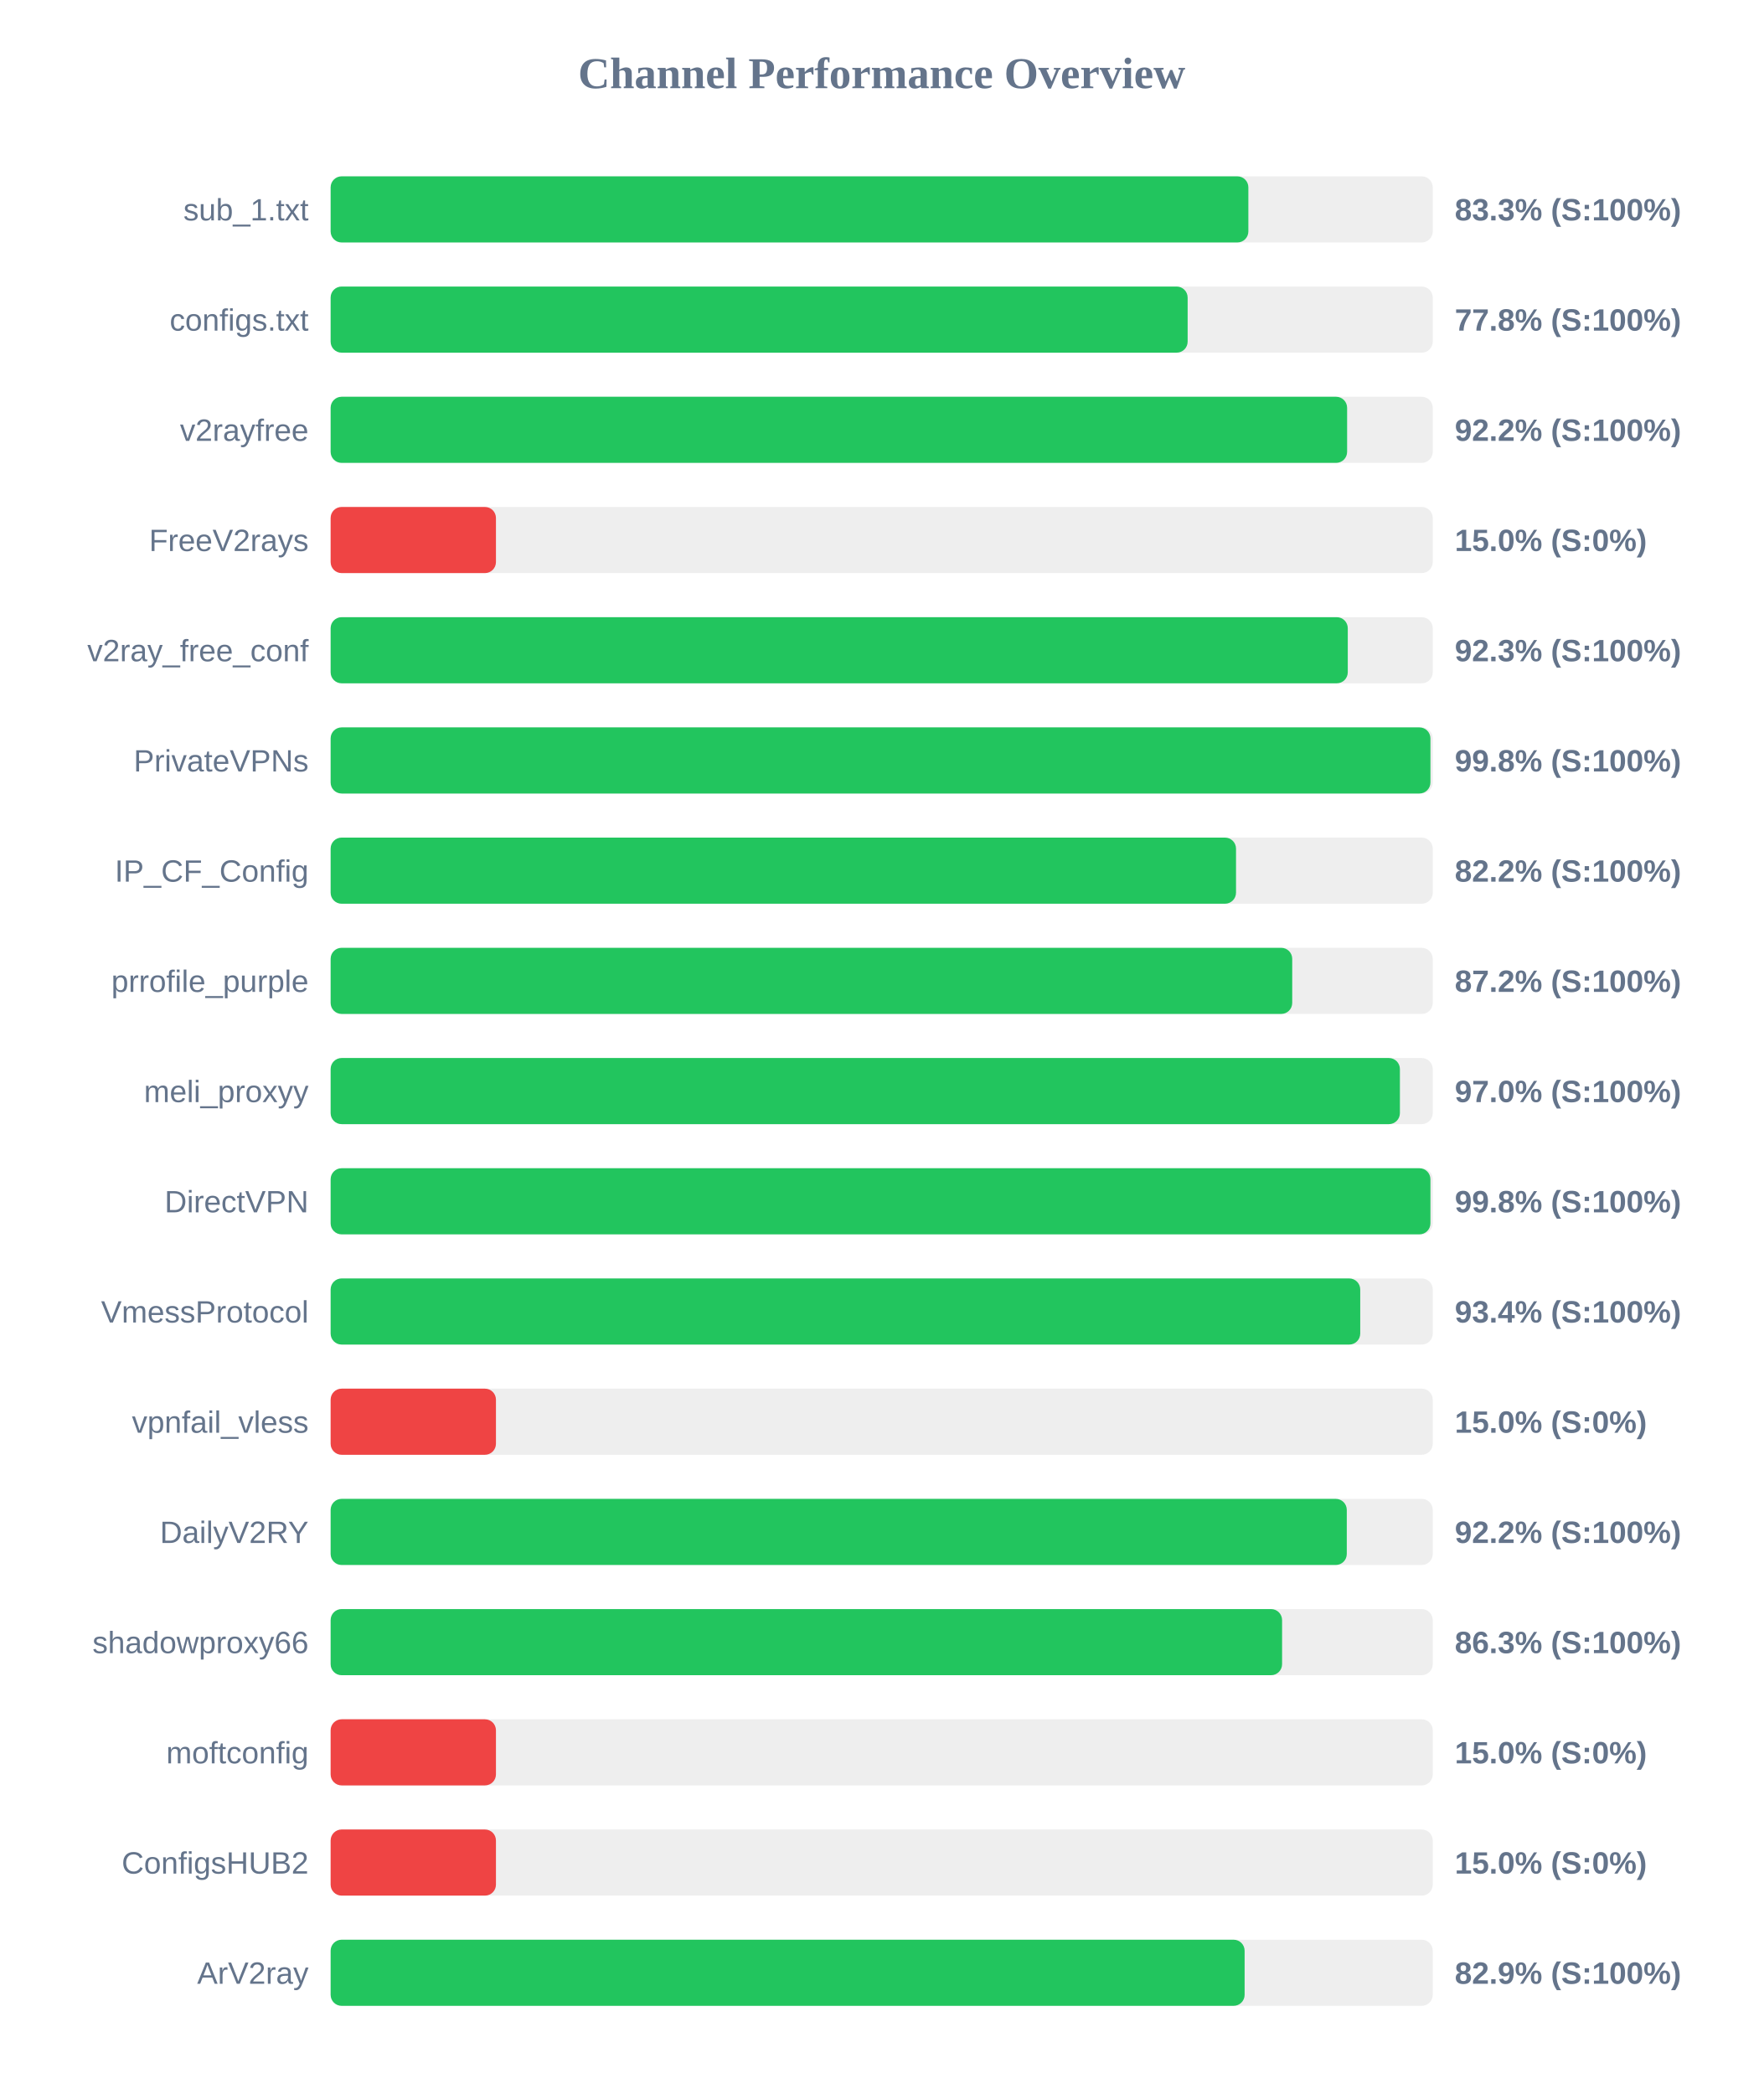
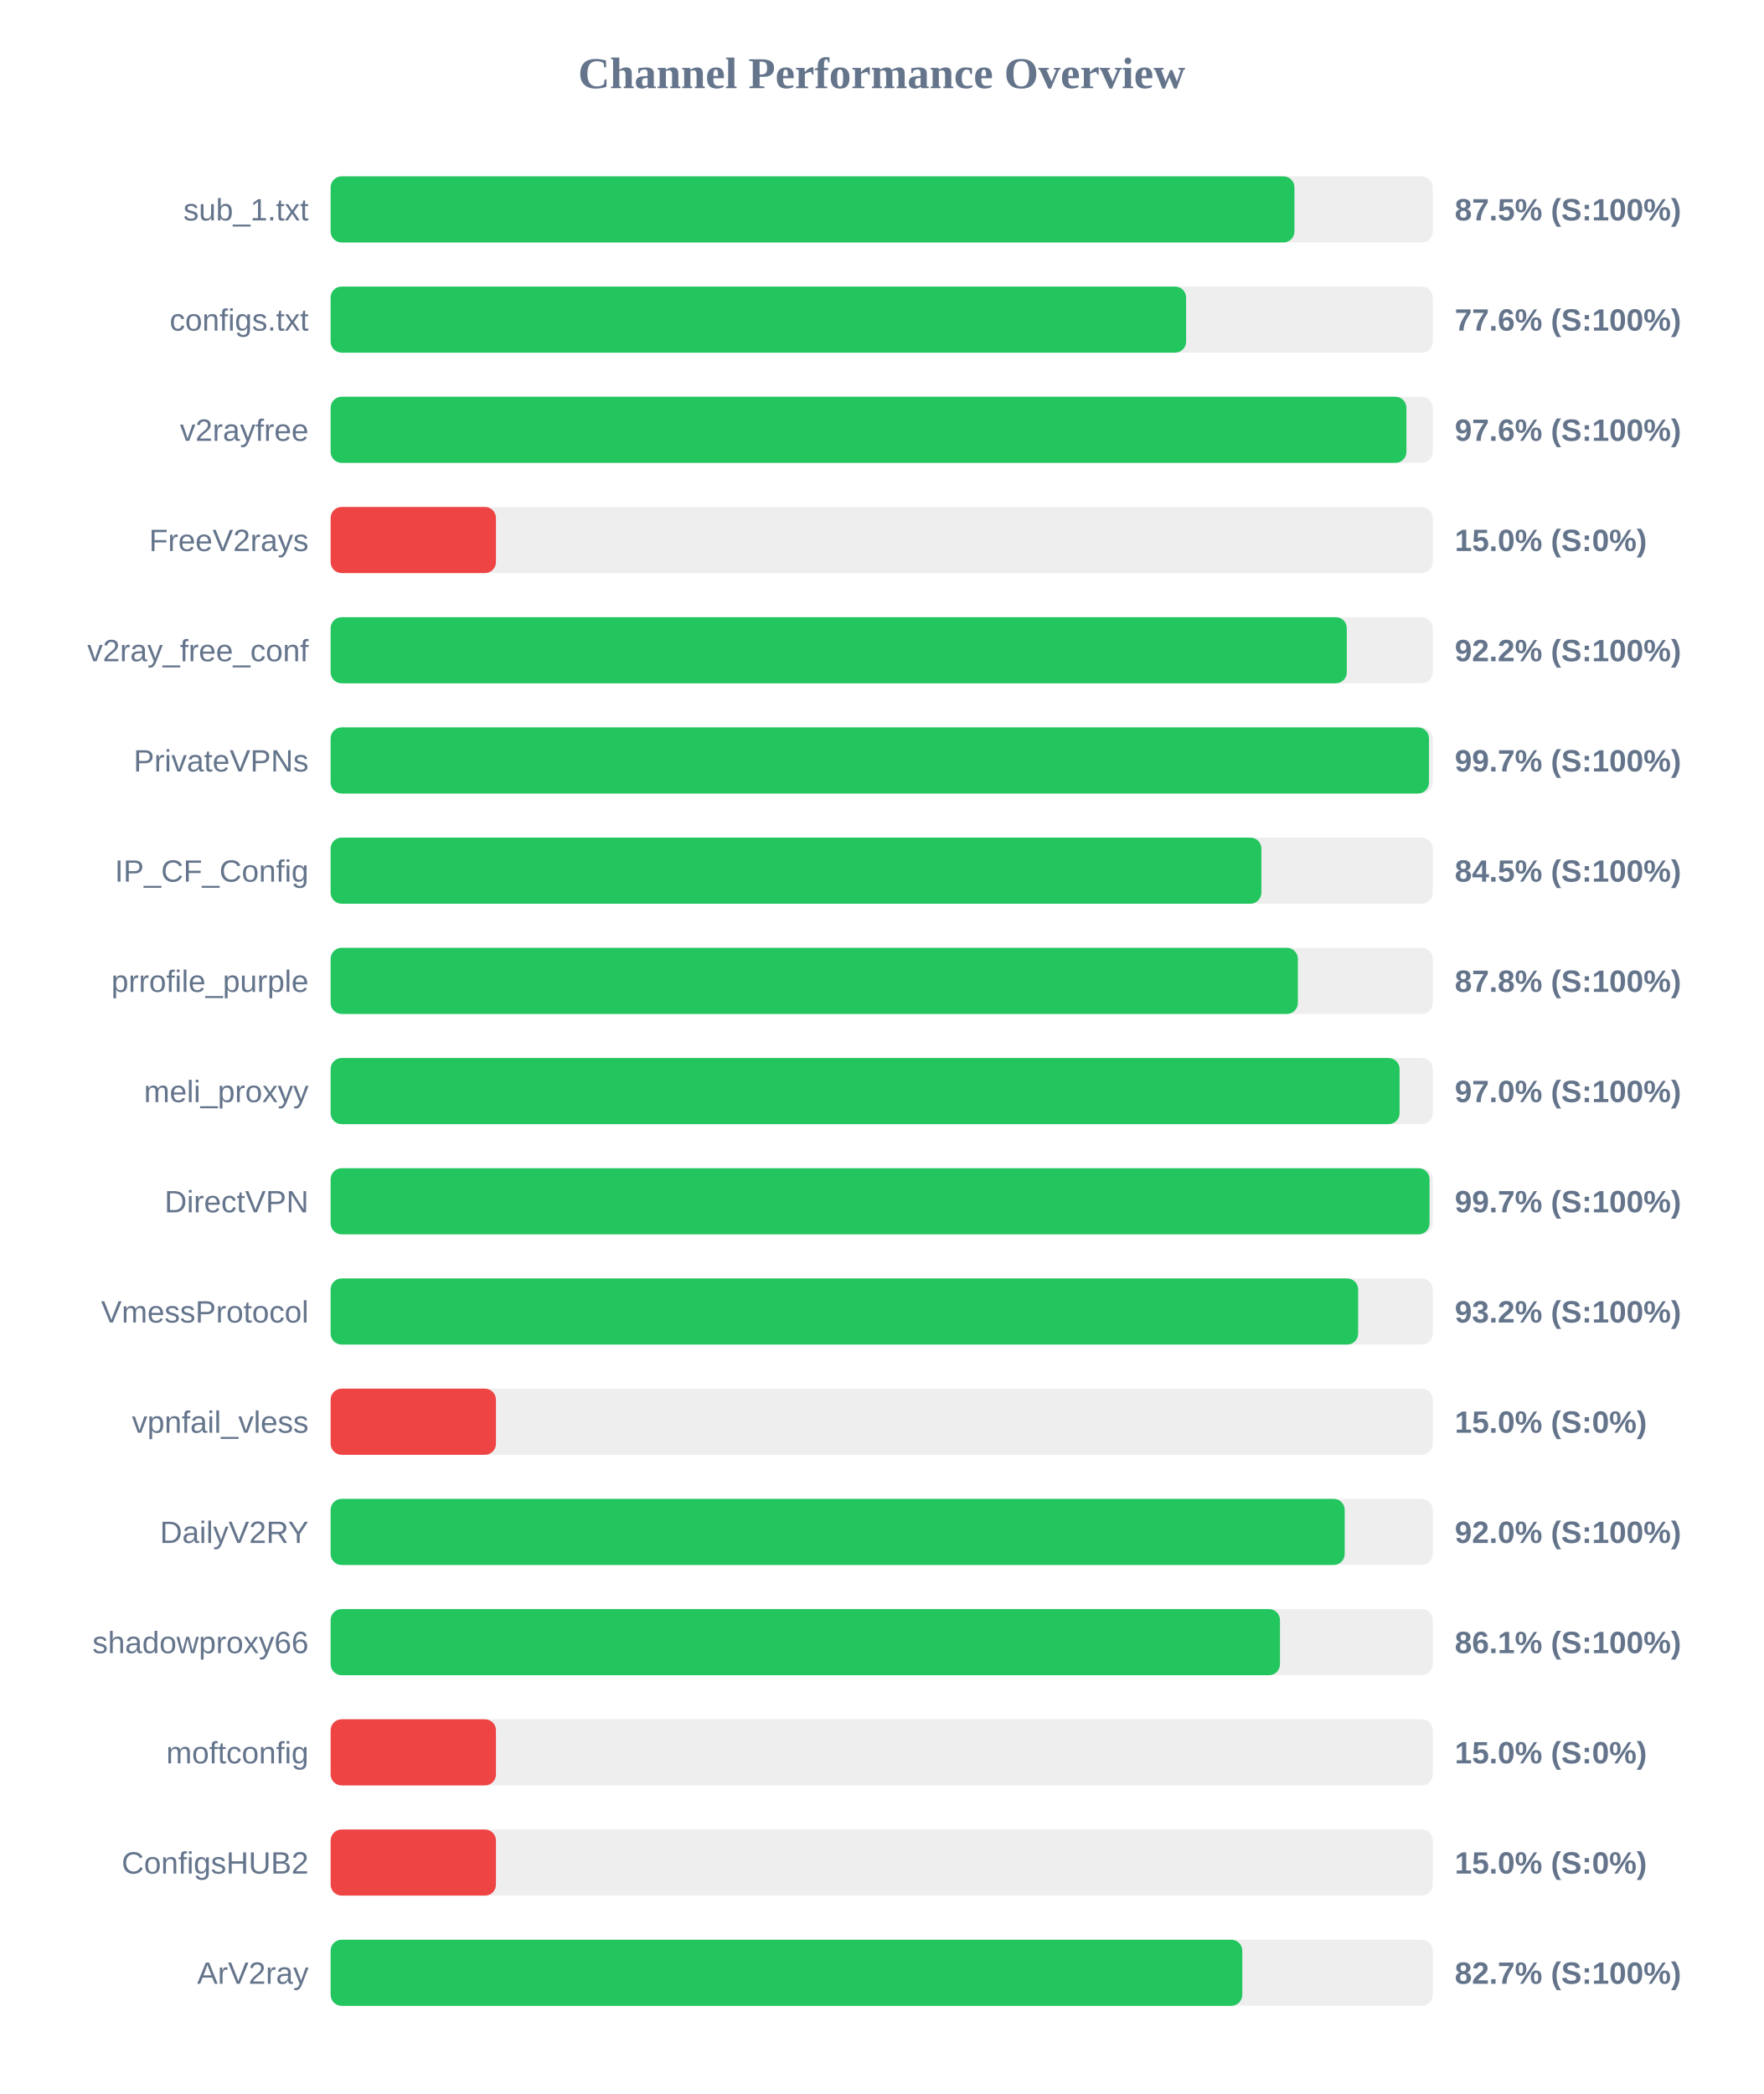
<svg xmlns="http://www.w3.org/2000/svg" width="800" height="950" version="1.1">
  <style>
        .row { font: 14px Arial; fill: #64748b; }
        .score { font: bold 14px Arial; fill: #64748b; }
    </style>
  <text x="400" y="40" text-anchor="middle" font-size="20px" font-weight="bold" fill="#64748b">Channel Performance Overview</text>
  <rect x="150" y="80" width="500" height="30" fill="#eee" rx="5" />
-   <rect x="150" y="80" width="416.35" height="30" fill="#22c55e" rx="5" />
+   <rect x="150" y="80" width="437.25" height="30" fill="#22c55e" rx="5" />
  <text x="140" y="100" text-anchor="end" class="row">sub_1.txt</text>
-   <text x="660" y="100" text-anchor="start" class="score">83.3% (S:100%)</text>
+   <text x="660" y="100" text-anchor="start" class="score">87.5% (S:100%)</text>
  <rect x="150" y="130" width="500" height="30" fill="#eee" rx="5" />
-   <rect x="150" y="130" width="388.8" height="30" fill="#22c55e" rx="5" />
+   <rect x="150" y="130" width="388.1" height="30" fill="#22c55e" rx="5" />
  <text x="140" y="150" text-anchor="end" class="row">configs.txt</text>
-   <text x="660" y="150" text-anchor="start" class="score">77.8% (S:100%)</text>
+   <text x="660" y="150" text-anchor="start" class="score">77.6% (S:100%)</text>
  <rect x="150" y="180" width="500" height="30" fill="#eee" rx="5" />
-   <rect x="150" y="180" width="461.15" height="30" fill="#22c55e" rx="5" />
+   <rect x="150" y="180" width="488.05" height="30" fill="#22c55e" rx="5" />
  <text x="140" y="200" text-anchor="end" class="row">v2rayfree</text>
-   <text x="660" y="200" text-anchor="start" class="score">92.2% (S:100%)</text>
+   <text x="660" y="200" text-anchor="start" class="score">97.6% (S:100%)</text>
  <rect x="150" y="230" width="500" height="30" fill="#eee" rx="5" />
  <rect x="150" y="230" width="75.0" height="30" fill="#ef4444" rx="5" />
  <text x="140" y="250" text-anchor="end" class="row">FreeV2rays</text>
  <text x="660" y="250" text-anchor="start" class="score">15.0% (S:0%)</text>
  <rect x="150" y="280" width="500" height="30" fill="#eee" rx="5" />
-   <rect x="150" y="280" width="461.45" height="30" fill="#22c55e" rx="5" />
+   <rect x="150" y="280" width="461.0" height="30" fill="#22c55e" rx="5" />
  <text x="140" y="300" text-anchor="end" class="row">v2ray_free_conf</text>
-   <text x="660" y="300" text-anchor="start" class="score">92.3% (S:100%)</text>
+   <text x="660" y="300" text-anchor="start" class="score">92.2% (S:100%)</text>
  <rect x="150" y="330" width="500" height="30" fill="#eee" rx="5" />
-   <rect x="150" y="330" width="498.95" height="30" fill="#22c55e" rx="5" />
+   <rect x="150" y="330" width="498.3" height="30" fill="#22c55e" rx="5" />
  <text x="140" y="350" text-anchor="end" class="row">PrivateVPNs</text>
-   <text x="660" y="350" text-anchor="start" class="score">99.8% (S:100%)</text>
+   <text x="660" y="350" text-anchor="start" class="score">99.7% (S:100%)</text>
  <rect x="150" y="380" width="500" height="30" fill="#eee" rx="5" />
-   <rect x="150" y="380" width="410.75" height="30" fill="#22c55e" rx="5" />
+   <rect x="150" y="380" width="422.25" height="30" fill="#22c55e" rx="5" />
  <text x="140" y="400" text-anchor="end" class="row">IP_CF_Config</text>
-   <text x="660" y="400" text-anchor="start" class="score">82.2% (S:100%)</text>
+   <text x="660" y="400" text-anchor="start" class="score">84.5% (S:100%)</text>
  <rect x="150" y="430" width="500" height="30" fill="#eee" rx="5" />
-   <rect x="150" y="430" width="436.25" height="30" fill="#22c55e" rx="5" />
+   <rect x="150" y="430" width="438.8" height="30" fill="#22c55e" rx="5" />
  <text x="140" y="450" text-anchor="end" class="row">prrofile_purple</text>
-   <text x="660" y="450" text-anchor="start" class="score">87.2% (S:100%)</text>
+   <text x="660" y="450" text-anchor="start" class="score">87.8% (S:100%)</text>
  <rect x="150" y="480" width="500" height="30" fill="#eee" rx="5" />
-   <rect x="150" y="480" width="485.1" height="30" fill="#22c55e" rx="5" />
+   <rect x="150" y="480" width="484.95" height="30" fill="#22c55e" rx="5" />
  <text x="140" y="500" text-anchor="end" class="row">meli_proxyy</text>
  <text x="660" y="500" text-anchor="start" class="score">97.0% (S:100%)</text>
  <rect x="150" y="530" width="500" height="30" fill="#eee" rx="5" />
-   <rect x="150" y="530" width="498.95" height="30" fill="#22c55e" rx="5" />
+   <rect x="150" y="530" width="498.55" height="30" fill="#22c55e" rx="5" />
  <text x="140" y="550" text-anchor="end" class="row">DirectVPN</text>
-   <text x="660" y="550" text-anchor="start" class="score">99.8% (S:100%)</text>
+   <text x="660" y="550" text-anchor="start" class="score">99.7% (S:100%)</text>
  <rect x="150" y="580" width="500" height="30" fill="#eee" rx="5" />
-   <rect x="150" y="580" width="467.1" height="30" fill="#22c55e" rx="5" />
+   <rect x="150" y="580" width="466.15" height="30" fill="#22c55e" rx="5" />
  <text x="140" y="600" text-anchor="end" class="row">VmessProtocol</text>
-   <text x="660" y="600" text-anchor="start" class="score">93.4% (S:100%)</text>
+   <text x="660" y="600" text-anchor="start" class="score">93.2% (S:100%)</text>
  <rect x="150" y="630" width="500" height="30" fill="#eee" rx="5" />
  <rect x="150" y="630" width="75.0" height="30" fill="#ef4444" rx="5" />
  <text x="140" y="650" text-anchor="end" class="row">vpnfail_vless</text>
  <text x="660" y="650" text-anchor="start" class="score">15.0% (S:0%)</text>
  <rect x="150" y="680" width="500" height="30" fill="#eee" rx="5" />
-   <rect x="150" y="680" width="461.0" height="30" fill="#22c55e" rx="5" />
+   <rect x="150" y="680" width="460.05" height="30" fill="#22c55e" rx="5" />
  <text x="140" y="700" text-anchor="end" class="row">DailyV2RY</text>
-   <text x="660" y="700" text-anchor="start" class="score">92.2% (S:100%)</text>
+   <text x="660" y="700" text-anchor="start" class="score">92.0% (S:100%)</text>
  <rect x="150" y="730" width="500" height="30" fill="#eee" rx="5" />
-   <rect x="150" y="730" width="431.65" height="30" fill="#22c55e" rx="5" />
+   <rect x="150" y="730" width="430.7" height="30" fill="#22c55e" rx="5" />
  <text x="140" y="750" text-anchor="end" class="row">shadowproxy66</text>
-   <text x="660" y="750" text-anchor="start" class="score">86.3% (S:100%)</text>
+   <text x="660" y="750" text-anchor="start" class="score">86.1% (S:100%)</text>
  <rect x="150" y="780" width="500" height="30" fill="#eee" rx="5" />
  <rect x="150" y="780" width="75.0" height="30" fill="#ef4444" rx="5" />
  <text x="140" y="800" text-anchor="end" class="row">moftconfig</text>
  <text x="660" y="800" text-anchor="start" class="score">15.0% (S:0%)</text>
  <rect x="150" y="830" width="500" height="30" fill="#eee" rx="5" />
  <rect x="150" y="830" width="75.0" height="30" fill="#ef4444" rx="5" />
  <text x="140" y="850" text-anchor="end" class="row">ConfigsHUB2</text>
  <text x="660" y="850" text-anchor="start" class="score">15.0% (S:0%)</text>
  <rect x="150" y="880" width="500" height="30" fill="#eee" rx="5" />
-   <rect x="150" y="880" width="414.65" height="30" fill="#22c55e" rx="5" />
+   <rect x="150" y="880" width="413.6" height="30" fill="#22c55e" rx="5" />
  <text x="140" y="900" text-anchor="end" class="row">ArV2ray</text>
-   <text x="660" y="900" text-anchor="start" class="score">82.9% (S:100%)</text>
+   <text x="660" y="900" text-anchor="start" class="score">82.7% (S:100%)</text>
</svg>
